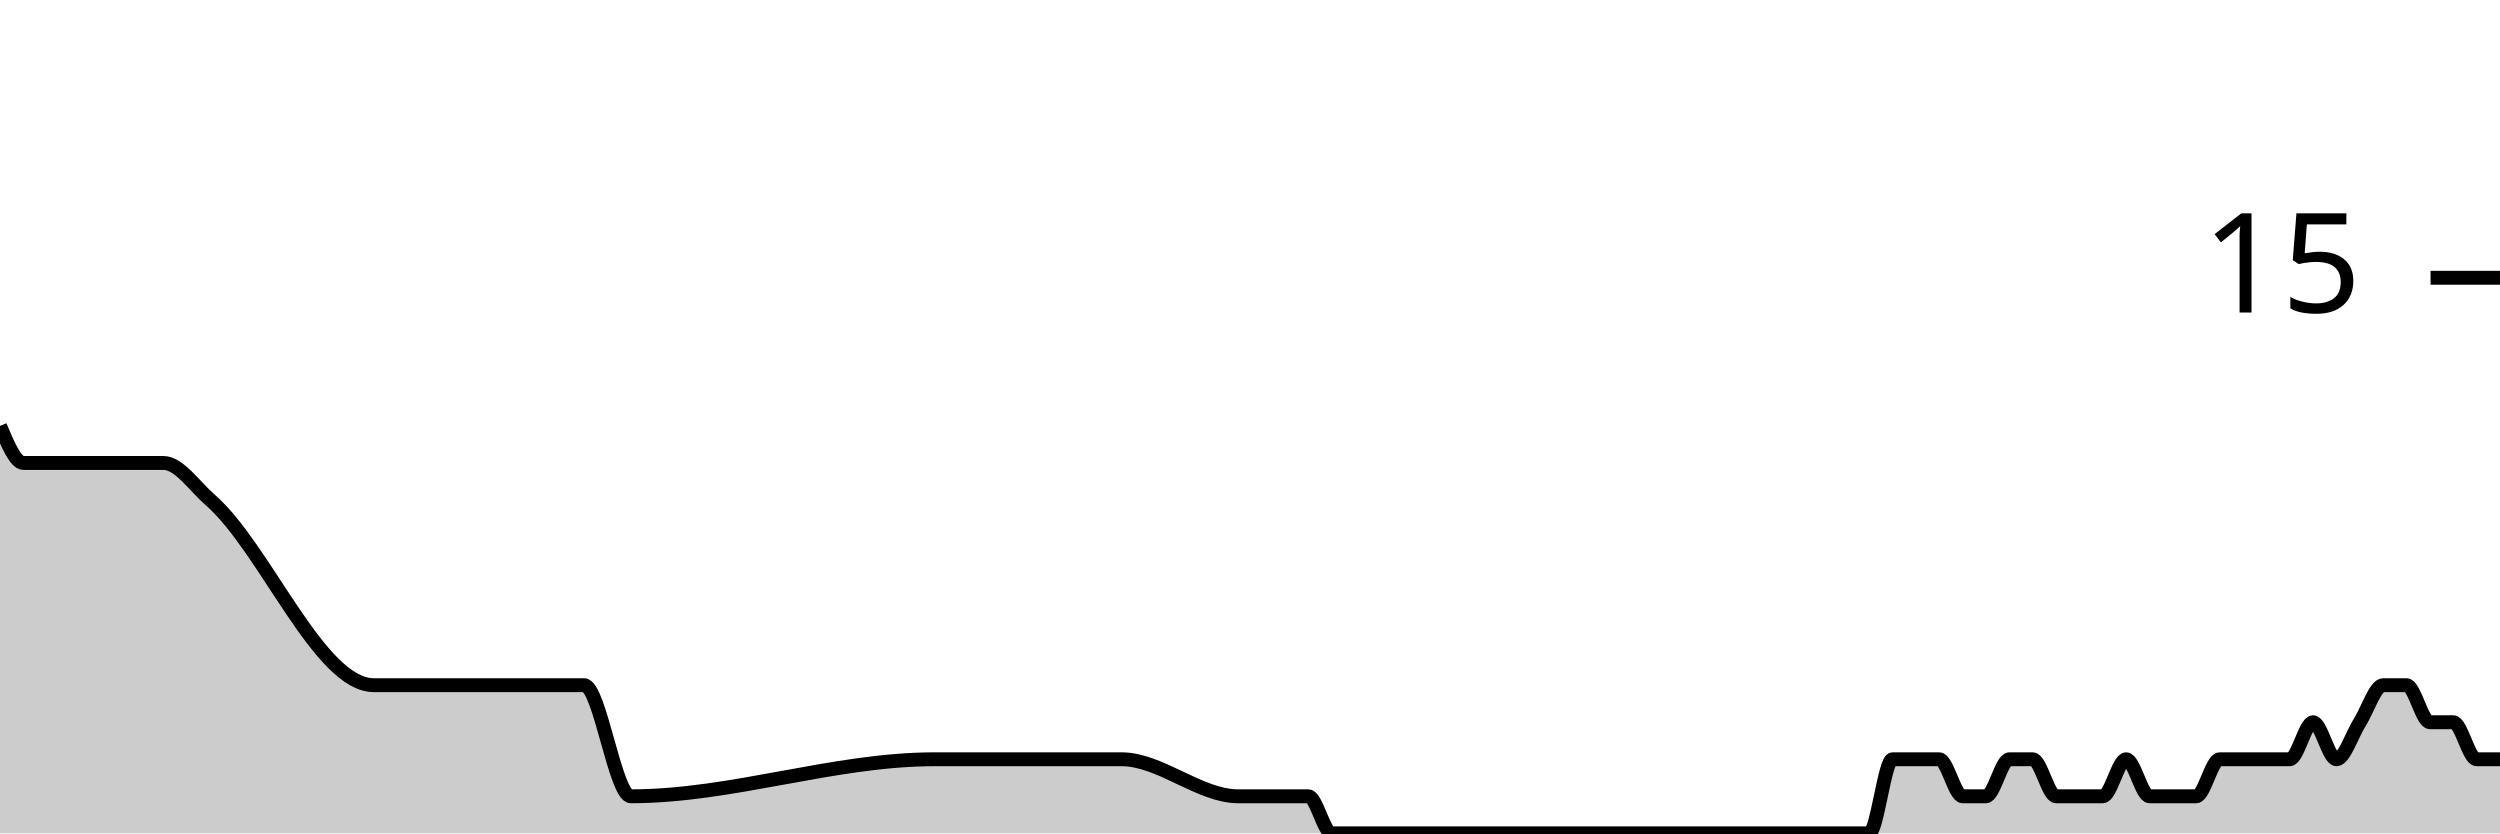
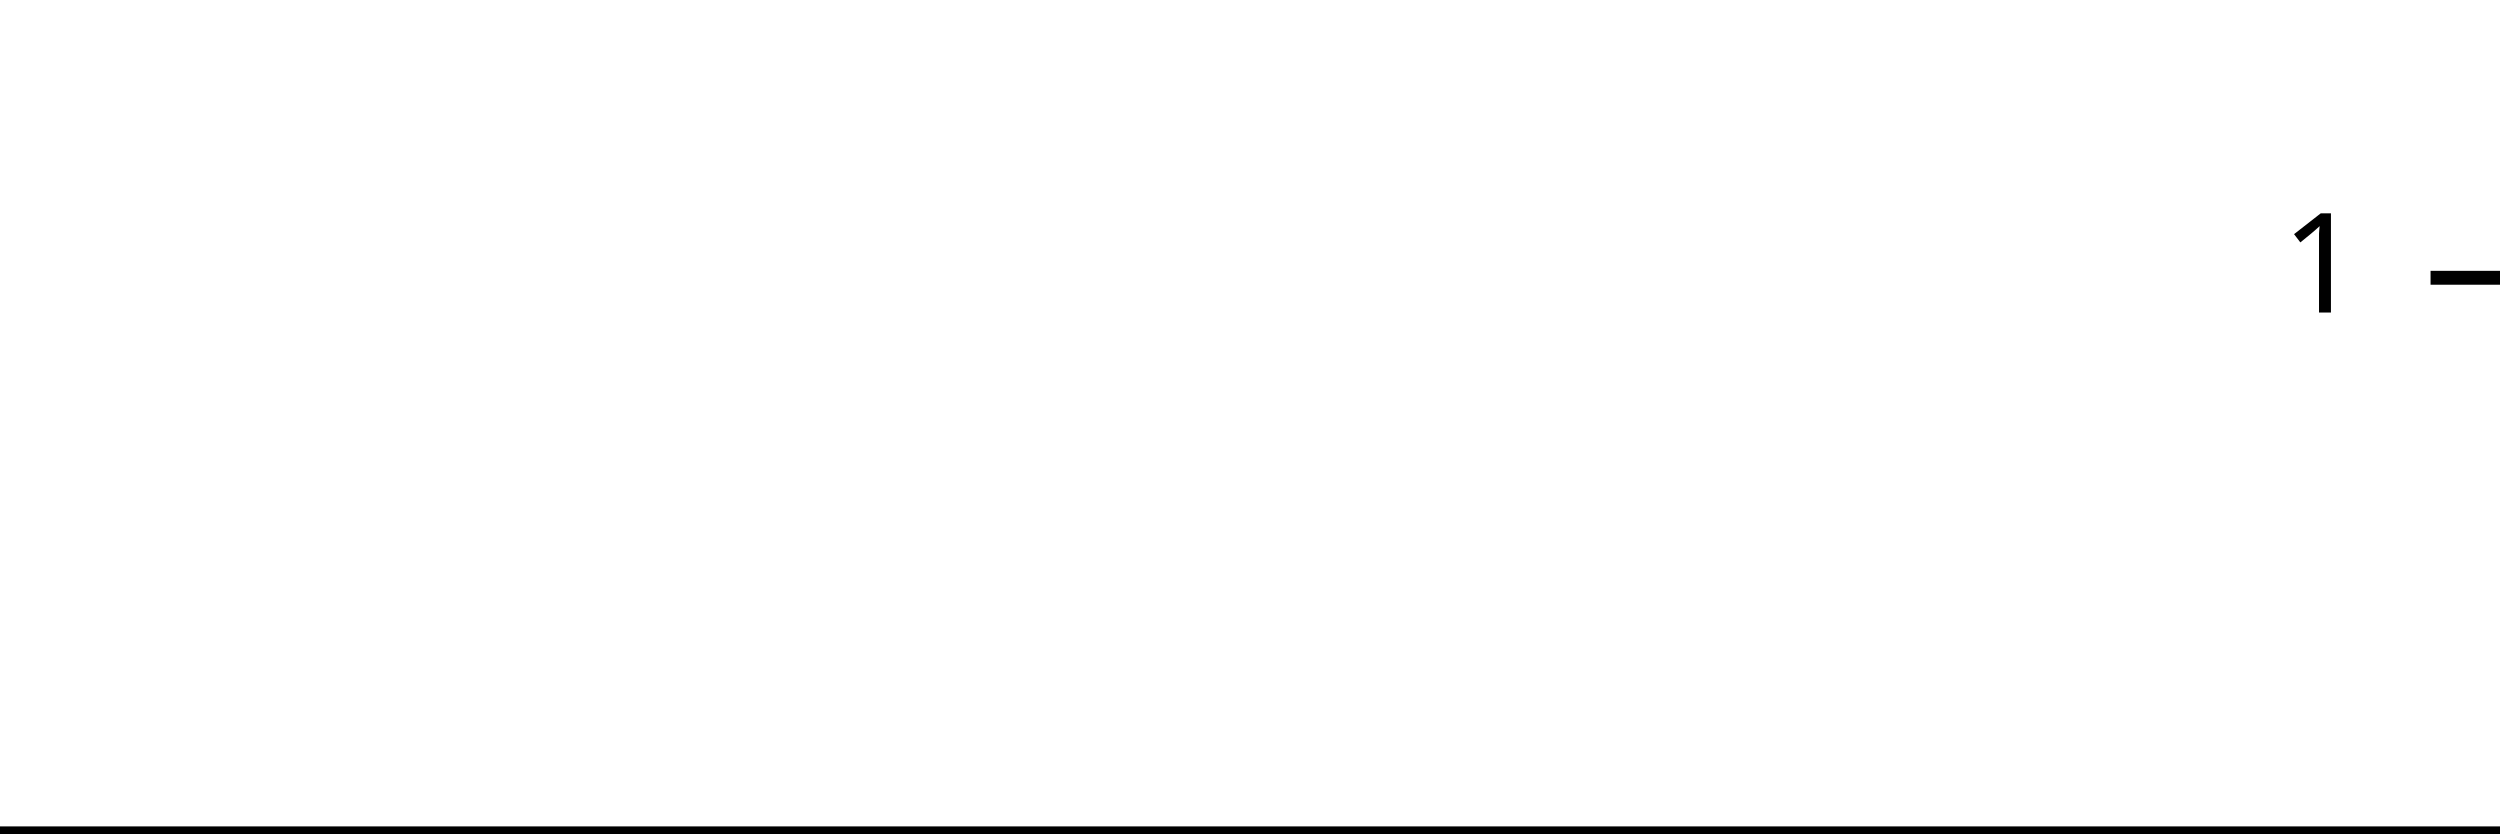
<svg xmlns="http://www.w3.org/2000/svg" viewBox="0 0 180 60">
  <g transform="translate(0,20)">
-     <path class="area" fill="rgba(0, 0, 0, 0.2)" d="M0,10.667C0.561,12,1.121,13.333,1.682,13.333C4.486,13.333,7.29,13.333,10.093,13.333C10.654,13.333,11.215,13.333,11.776,13.333C12.897,13.333,14.019,15.026,15.14,16C19.065,19.407,22.991,29.333,26.916,29.333C31.963,29.333,37.009,29.333,42.056,29.333C43.178,29.333,44.299,37.333,45.421,37.333C52.71,37.333,60,34.667,67.29,34.667C70.654,34.667,74.019,34.667,77.383,34.667C77.944,34.667,78.505,34.667,79.065,34.667C79.626,34.667,80.187,34.667,80.748,34.667C83.551,34.667,86.355,37.333,89.159,37.333C90.28,37.333,91.402,37.333,92.523,37.333C93.084,37.333,93.645,37.333,94.206,37.333C94.766,37.333,95.327,40,95.888,40C97.009,40,98.131,40,99.252,40C99.813,40,100.374,40,100.935,40C101.495,40,102.056,40,102.617,40C103.178,40,103.738,40,104.299,40C106.542,40,108.785,40,111.028,40C112.15,40,113.271,40,114.393,40C114.953,40,115.514,40,116.075,40C116.636,40,117.196,40,117.757,40C118.318,40,118.879,40,119.439,40C120,40,120.561,40,121.121,40C121.682,40,122.243,40,122.804,40C123.925,40,125.047,40,126.168,40C126.729,40,127.29,40,127.85,40C128.411,40,128.972,40,129.533,40C130.093,40,130.654,40,131.215,40C131.776,40,132.336,40,132.897,40C133.458,40,134.019,40,134.579,40C135.14,40,135.701,34.667,136.262,34.667C136.822,34.667,137.383,34.667,137.944,34.667C138.505,34.667,139.065,34.667,139.626,34.667C140.187,34.667,140.748,37.333,141.308,37.333C141.869,37.333,142.43,37.333,142.991,37.333C143.551,37.333,144.112,34.667,144.673,34.667C145.234,34.667,145.794,34.667,146.355,34.667C146.916,34.667,147.477,37.333,148.037,37.333C148.598,37.333,149.159,37.333,149.72,37.333C150.28,37.333,150.841,37.333,151.402,37.333C151.963,37.333,152.523,34.667,153.084,34.667C153.645,34.667,154.206,37.333,154.766,37.333C155.327,37.333,155.888,37.333,156.449,37.333C157.009,37.333,157.57,37.333,158.131,37.333C158.692,37.333,159.252,34.667,159.813,34.667C160.374,34.667,160.935,34.667,161.495,34.667C162.056,34.667,162.617,34.667,163.178,34.667C163.738,34.667,164.299,34.667,164.86,34.667C165.421,34.667,165.981,32,166.542,32C167.103,32,167.664,34.667,168.224,34.667C168.785,34.667,169.346,32.889,169.907,32C170.467,31.111,171.028,29.333,171.589,29.333C172.15,29.333,172.71,29.333,173.271,29.333C173.832,29.333,174.393,32,174.953,32C175.514,32,176.075,32,176.636,32C177.196,32,177.757,34.667,178.318,34.667C178.879,34.667,179.439,34.667,180,34.667L180,40C179.439,40,178.879,40,178.318,40C177.757,40,177.196,40,176.636,40C176.075,40,175.514,40,174.953,40C174.393,40,173.832,40,173.271,40C172.71,40,172.15,40,171.589,40C171.028,40,170.467,40,169.907,40C169.346,40,168.785,40,168.224,40C167.664,40,167.103,40,166.542,40C165.981,40,165.421,40,164.86,40C164.299,40,163.738,40,163.178,40C162.617,40,162.056,40,161.495,40C160.935,40,160.374,40,159.813,40C159.252,40,158.692,40,158.131,40C157.57,40,157.009,40,156.449,40C155.888,40,155.327,40,154.766,40C154.206,40,153.645,40,153.084,40C152.523,40,151.963,40,151.402,40C150.841,40,150.28,40,149.72,40C149.159,40,148.598,40,148.037,40C147.477,40,146.916,40,146.355,40C145.794,40,145.234,40,144.673,40C144.112,40,143.551,40,142.991,40C142.43,40,141.869,40,141.308,40C140.748,40,140.187,40,139.626,40C139.065,40,138.505,40,137.944,40C137.383,40,136.822,40,136.262,40C135.701,40,135.14,40,134.579,40C134.019,40,133.458,40,132.897,40C132.336,40,131.776,40,131.215,40C130.654,40,130.093,40,129.533,40C128.972,40,128.411,40,127.85,40C127.29,40,126.729,40,126.168,40C125.047,40,123.925,40,122.804,40C122.243,40,121.682,40,121.121,40C120.561,40,120,40,119.439,40C118.879,40,118.318,40,117.757,40C117.196,40,116.636,40,116.075,40C115.514,40,114.953,40,114.393,40C113.271,40,112.15,40,111.028,40C108.785,40,106.542,40,104.299,40C103.738,40,103.178,40,102.617,40C102.056,40,101.495,40,100.935,40C100.374,40,99.813,40,99.252,40C98.131,40,97.009,40,95.888,40C95.327,40,94.766,40,94.206,40C93.645,40,93.084,40,92.523,40C91.402,40,90.28,40,89.159,40C86.355,40,83.551,40,80.748,40C80.187,40,79.626,40,79.065,40C78.505,40,77.944,40,77.383,40C74.019,40,70.654,40,67.29,40C60,40,52.71,40,45.421,40C44.299,40,43.178,40,42.056,40C37.009,40,31.963,40,26.916,40C22.991,40,19.065,40,15.14,40C14.019,40,12.897,40,11.776,40C11.215,40,10.654,40,10.093,40C7.29,40,4.486,40,1.682,40C1.121,40,0.561,40,0,40Z" />
-     <path class="line" stroke="black" fill="none" d="M0,10.667C0.561,12,1.121,13.333,1.682,13.333C4.486,13.333,7.29,13.333,10.093,13.333C10.654,13.333,11.215,13.333,11.776,13.333C12.897,13.333,14.019,15.026,15.14,16C19.065,19.407,22.991,29.333,26.916,29.333C31.963,29.333,37.009,29.333,42.056,29.333C43.178,29.333,44.299,37.333,45.421,37.333C52.71,37.333,60,34.667,67.29,34.667C70.654,34.667,74.019,34.667,77.383,34.667C77.944,34.667,78.505,34.667,79.065,34.667C79.626,34.667,80.187,34.667,80.748,34.667C83.551,34.667,86.355,37.333,89.159,37.333C90.28,37.333,91.402,37.333,92.523,37.333C93.084,37.333,93.645,37.333,94.206,37.333C94.766,37.333,95.327,40,95.888,40C97.009,40,98.131,40,99.252,40C99.813,40,100.374,40,100.935,40C101.495,40,102.056,40,102.617,40C103.178,40,103.738,40,104.299,40C106.542,40,108.785,40,111.028,40C112.15,40,113.271,40,114.393,40C114.953,40,115.514,40,116.075,40C116.636,40,117.196,40,117.757,40C118.318,40,118.879,40,119.439,40C120,40,120.561,40,121.121,40C121.682,40,122.243,40,122.804,40C123.925,40,125.047,40,126.168,40C126.729,40,127.29,40,127.85,40C128.411,40,128.972,40,129.533,40C130.093,40,130.654,40,131.215,40C131.776,40,132.336,40,132.897,40C133.458,40,134.019,40,134.579,40C135.14,40,135.701,34.667,136.262,34.667C136.822,34.667,137.383,34.667,137.944,34.667C138.505,34.667,139.065,34.667,139.626,34.667C140.187,34.667,140.748,37.333,141.308,37.333C141.869,37.333,142.43,37.333,142.991,37.333C143.551,37.333,144.112,34.667,144.673,34.667C145.234,34.667,145.794,34.667,146.355,34.667C146.916,34.667,147.477,37.333,148.037,37.333C148.598,37.333,149.159,37.333,149.72,37.333C150.28,37.333,150.841,37.333,151.402,37.333C151.963,37.333,152.523,34.667,153.084,34.667C153.645,34.667,154.206,37.333,154.766,37.333C155.327,37.333,155.888,37.333,156.449,37.333C157.009,37.333,157.57,37.333,158.131,37.333C158.692,37.333,159.252,34.667,159.813,34.667C160.374,34.667,160.935,34.667,161.495,34.667C162.056,34.667,162.617,34.667,163.178,34.667C163.738,34.667,164.299,34.667,164.86,34.667C165.421,34.667,165.981,32,166.542,32C167.103,32,167.664,34.667,168.224,34.667C168.785,34.667,169.346,32.889,169.907,32C170.467,31.111,171.028,29.333,171.589,29.333C172.15,29.333,172.71,29.333,173.271,29.333C173.832,29.333,174.393,32,174.953,32C175.514,32,176.075,32,176.636,32C177.196,32,177.757,34.667,178.318,34.667C178.879,34.667,179.439,34.667,180,34.667" />
+     <path class="area" fill="rgba(0, 0, 0, 0.2)" d="M0,40C0.566,40,1.132,40,1.698,40C4.528,40,7.358,40,10.189,40C10.755,40,11.321,40,11.887,40C13.019,40,14.151,40,15.283,40C19.245,40,23.208,40,27.17,40C32.264,40,37.358,40,42.453,40C43.585,40,44.717,40,45.849,40C53.208,40,60.566,40,67.925,40C71.321,40,74.717,40,78.113,40C78.679,40,79.245,40,79.811,40C80.377,40,80.943,40,81.509,40C84.34,40,87.17,40,90,40C91.132,40,92.264,40,93.396,40C93.962,40,94.528,40,95.094,40C95.66,40,96.226,40,96.792,40C97.925,40,99.057,40,100.189,40C100.755,40,101.321,40,101.887,40C102.453,40,103.019,40,103.585,40C104.151,40,104.717,40,105.283,40C107.547,40,109.811,40,112.075,40C113.208,40,114.34,40,115.472,40C116.038,40,116.604,40,117.17,40C117.736,40,118.302,40,118.868,40C119.434,40,120,40,120.566,40C121.132,40,121.698,40,122.264,40C122.83,40,123.396,40,123.962,40C125.094,40,126.226,40,127.358,40C127.925,40,128.491,40,129.057,40C129.623,40,130.189,40,130.755,40C131.321,40,131.887,40,132.453,40C133.019,40,133.585,40,134.151,40C134.717,40,135.283,40,135.849,40C136.415,40,136.981,40,137.547,40C138.113,40,138.679,40,139.245,40C139.811,40,140.377,40,140.943,40C141.509,40,142.075,40,142.642,40C143.208,40,143.774,40,144.34,40C144.906,40,145.472,40,146.038,40C146.604,40,147.17,40,147.736,40C148.302,40,148.868,40,149.434,40C150,40,150.566,40,151.132,40C151.698,40,152.264,40,152.83,40C153.396,40,153.962,40,154.528,40C155.094,40,155.66,40,156.226,40C156.792,40,157.358,40,157.925,40C158.491,40,159.057,40,159.623,40C160.189,40,160.755,40,161.321,40C161.887,40,162.453,40,163.019,40C163.585,40,164.151,40,164.717,40C165.283,40,165.849,40,166.415,40C166.981,40,167.547,40,168.113,40C168.679,40,169.245,40,169.811,40C170.377,40,170.943,40,171.509,40C172.075,40,172.642,40,173.208,40C173.774,40,174.34,40,174.906,40C175.472,40,176.038,40,176.604,40C177.17,40,177.736,40,178.302,40C178.868,40,179.434,40,180,40L180,40C179.434,40,178.868,40,178.302,40C177.736,40,177.17,40,176.604,40C176.038,40,175.472,40,174.906,40C174.34,40,173.774,40,173.208,40C172.642,40,172.075,40,171.509,40C170.943,40,170.377,40,169.811,40C169.245,40,168.679,40,168.113,40C167.547,40,166.981,40,166.415,40C165.849,40,165.283,40,164.717,40C164.151,40,163.585,40,163.019,40C162.453,40,161.887,40,161.321,40C160.755,40,160.189,40,159.623,40C159.057,40,158.491,40,157.925,40C157.358,40,156.792,40,156.226,40C155.66,40,155.094,40,154.528,40C153.962,40,153.396,40,152.83,40C152.264,40,151.698,40,151.132,40C150.566,40,150,40,149.434,40C148.868,40,148.302,40,147.736,40C147.17,40,146.604,40,146.038,40C145.472,40,144.906,40,144.34,40C143.774,40,143.208,40,142.642,40C142.075,40,141.509,40,140.943,40C140.377,40,139.811,40,139.245,40C138.679,40,138.113,40,137.547,40C136.981,40,136.415,40,135.849,40C135.283,40,134.717,40,134.151,40C133.585,40,133.019,40,132.453,40C131.887,40,131.321,40,130.755,40C130.189,40,129.623,40,129.057,40C128.491,40,127.925,40,127.358,40C126.226,40,125.094,40,123.962,40C123.396,40,122.83,40,122.264,40C121.698,40,121.132,40,120.566,40C120,40,119.434,40,118.868,40C118.302,40,117.736,40,117.17,40C116.604,40,116.038,40,115.472,40C114.34,40,113.208,40,112.075,40C109.811,40,107.547,40,105.283,40C104.717,40,104.151,40,103.585,40C103.019,40,102.453,40,101.887,40C101.321,40,100.755,40,100.189,40C99.057,40,97.925,40,96.792,40C96.226,40,95.66,40,95.094,40C94.528,40,93.962,40,93.396,40C92.264,40,91.132,40,90,40C87.17,40,84.34,40,81.509,40C80.943,40,80.377,40,79.811,40C79.245,40,78.679,40,78.113,40C74.717,40,71.321,40,67.925,40C60.566,40,53.208,40,45.849,40C44.717,40,43.585,40,42.453,40C37.358,40,32.264,40,27.17,40C23.208,40,19.245,40,15.283,40C14.151,40,13.019,40,11.887,40C11.321,40,10.755,40,10.189,40C7.358,40,4.528,40,1.698,40C1.132,40,0.566,40,0,40Z" />
+     <path class="line" stroke="black" fill="none" d="M0,40C0.566,40,1.132,40,1.698,40C4.528,40,7.358,40,10.189,40C10.755,40,11.321,40,11.887,40C13.019,40,14.151,40,15.283,40C19.245,40,23.208,40,27.17,40C32.264,40,37.358,40,42.453,40C43.585,40,44.717,40,45.849,40C53.208,40,60.566,40,67.925,40C71.321,40,74.717,40,78.113,40C78.679,40,79.245,40,79.811,40C80.377,40,80.943,40,81.509,40C84.34,40,87.17,40,90,40C91.132,40,92.264,40,93.396,40C93.962,40,94.528,40,95.094,40C95.66,40,96.226,40,96.792,40C97.925,40,99.057,40,100.189,40C100.755,40,101.321,40,101.887,40C102.453,40,103.019,40,103.585,40C104.151,40,104.717,40,105.283,40C107.547,40,109.811,40,112.075,40C113.208,40,114.34,40,115.472,40C116.038,40,116.604,40,117.17,40C117.736,40,118.302,40,118.868,40C119.434,40,120,40,120.566,40C121.132,40,121.698,40,122.264,40C122.83,40,123.396,40,123.962,40C125.094,40,126.226,40,127.358,40C127.925,40,128.491,40,129.057,40C129.623,40,130.189,40,130.755,40C131.321,40,131.887,40,132.453,40C133.019,40,133.585,40,134.151,40C134.717,40,135.283,40,135.849,40C136.415,40,136.981,40,137.547,40C138.113,40,138.679,40,139.245,40C139.811,40,140.377,40,140.943,40C141.509,40,142.075,40,142.642,40C143.208,40,143.774,40,144.34,40C144.906,40,145.472,40,146.038,40C146.604,40,147.17,40,147.736,40C148.302,40,148.868,40,149.434,40C150,40,150.566,40,151.132,40C151.698,40,152.264,40,152.83,40C153.396,40,153.962,40,154.528,40C155.094,40,155.66,40,156.226,40C156.792,40,157.358,40,157.925,40C158.491,40,159.057,40,159.623,40C160.189,40,160.755,40,161.321,40C161.887,40,162.453,40,163.019,40C163.585,40,164.151,40,164.717,40C165.283,40,165.849,40,166.415,40C166.981,40,167.547,40,168.113,40C168.679,40,169.245,40,169.811,40C170.377,40,170.943,40,171.509,40C172.075,40,172.642,40,173.208,40C173.774,40,174.34,40,174.906,40C175.472,40,176.038,40,176.604,40C177.17,40,177.736,40,178.302,40C178.868,40,179.434,40,180,40" />
    <path class="axis-ceiling" stroke-width="1" stroke="black" fill="none" d="M175,0L180,0" />
-     <text class="axis-ceiling-label" font-family="sans-serif" text-anchor="end" font-size="10px" x="170" y="2.5">15</text>
+     <text class="axis-ceiling-label" font-family="sans-serif" text-anchor="end" font-size="10px" x="170" y="2.5">1</text>
  </g>
</svg>
